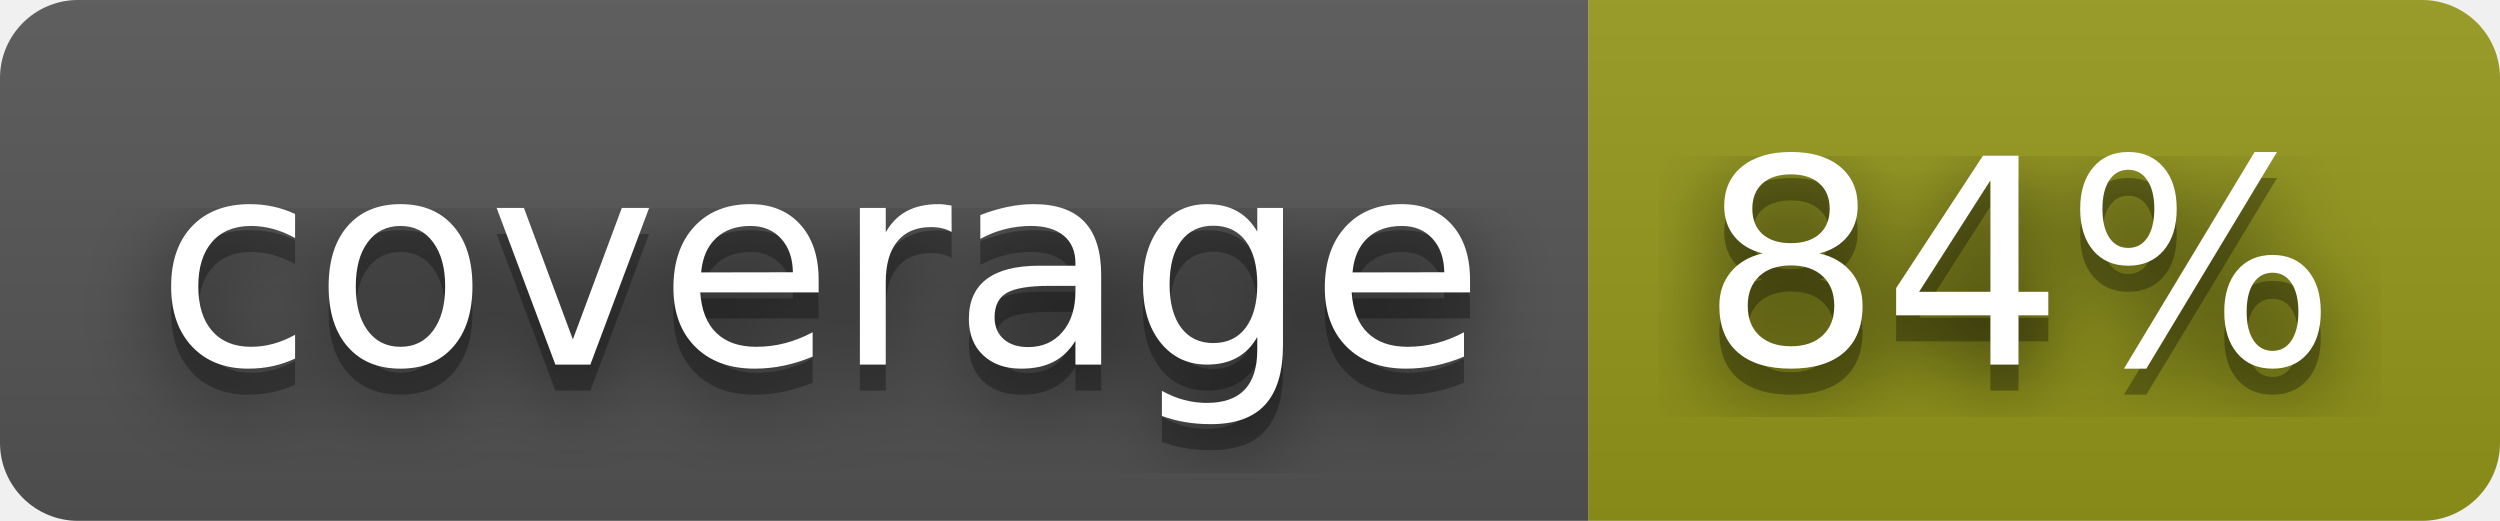
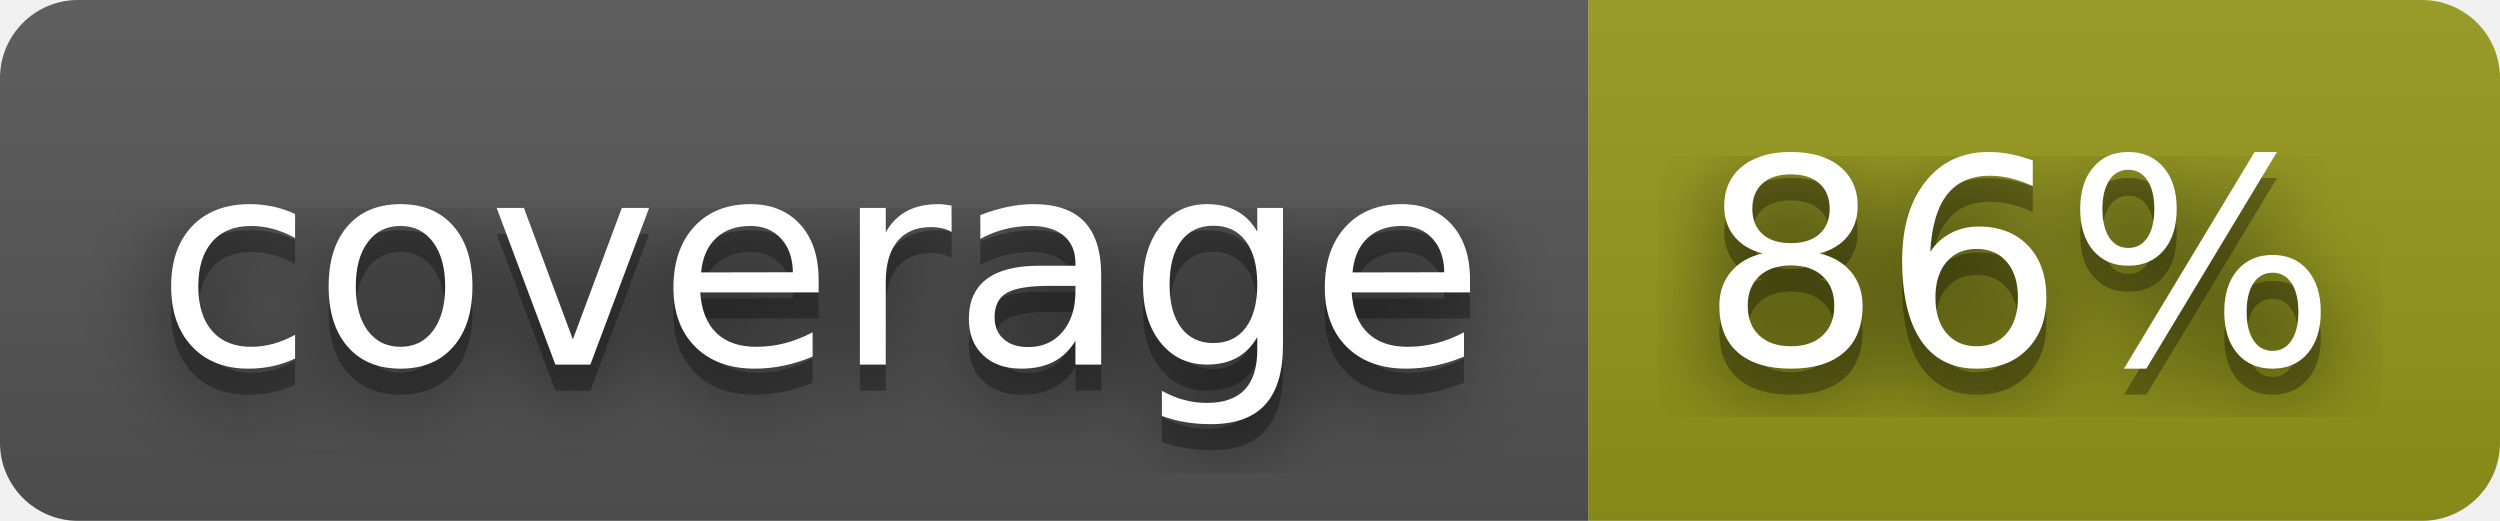
- <svg xmlns="http://www.w3.org/2000/svg" width="96" height="20" role="img" aria-label="coverage: 84%">
+ <svg xmlns="http://www.w3.org/2000/svg" width="96" height="20" role="img" aria-label="coverage: 86%">
  <filter id="blur">
    <feGaussianBlur stdDeviation="16" />
  </filter>
  <linearGradient id="s" x2="0" y2="100%">
    <stop offset="0" stop-color="#bbb" stop-opacity=".1" />
    <stop offset="1" stop-opacity=".1" />
  </linearGradient>
  <clipPath id="r">
    <rect width="96" height="20" rx="3" />
  </clipPath>
  <g clip-path="url(#r)">
    <rect width="61" height="20" fill="#555" />
    <rect x="61" width="35" height="20" fill="#95991a" />
    <rect width="96" height="20" fill="url(#s)" />
  </g>
  <g fill="#fff" text-anchor="middle" font-family="Verdana,Geneva,DejaVu Sans,sans-serif" text-rendering="geometricPrecision" font-size="110">
    <g transform="scale(.1)">
      <g aria-hidden="true" fill="#010101">
        <text x="315" y="150" fill-opacity=".8" filter="url(#blur)" textLength="510">coverage</text>
        <text x="315" y="150" fill-opacity=".3" textLength="510">coverage</text>
      </g>
      <text x="315" y="140" textLength="510">coverage</text>
    </g>
    <g transform="scale(.1)">
      <g aria-hidden="true" fill="#010101">
-         <text x="775" y="150" fill-opacity=".8" filter="url(#blur)" textLength="250">84%</text>
-         <text x="775" y="150" fill-opacity=".3" textLength="250">84%</text>
+         <text x="775" y="150" fill-opacity=".8" filter="url(#blur)" textLength="250">86%</text>
+         <text x="775" y="150" fill-opacity=".3" textLength="250">86%</text>
      </g>
-       <text x="775" y="140" textLength="250">84%</text>
+       <text x="775" y="140" textLength="250">86%</text>
    </g>
  </g>
</svg>
